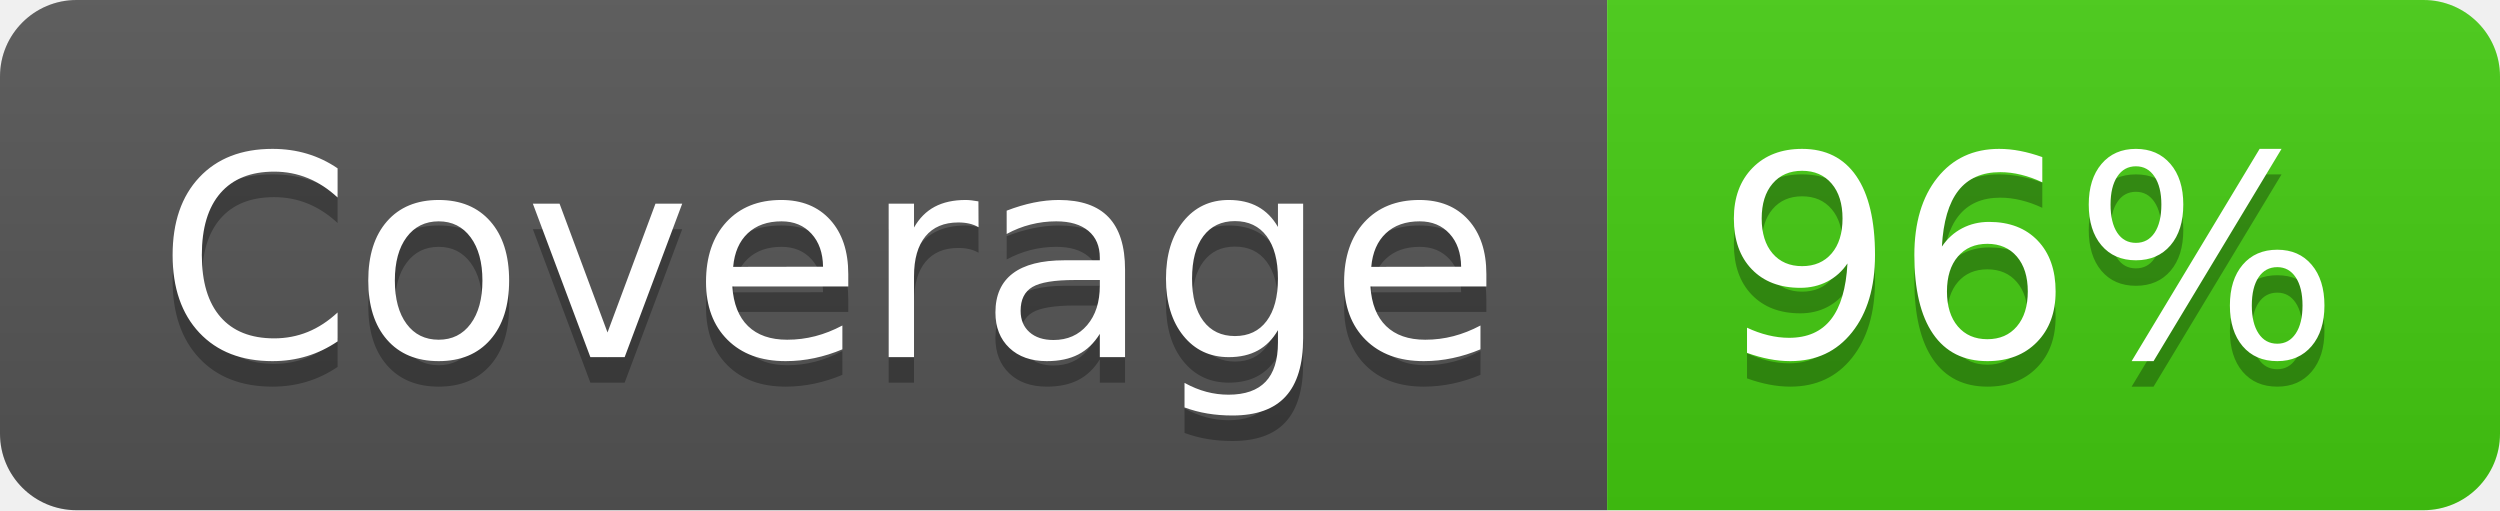
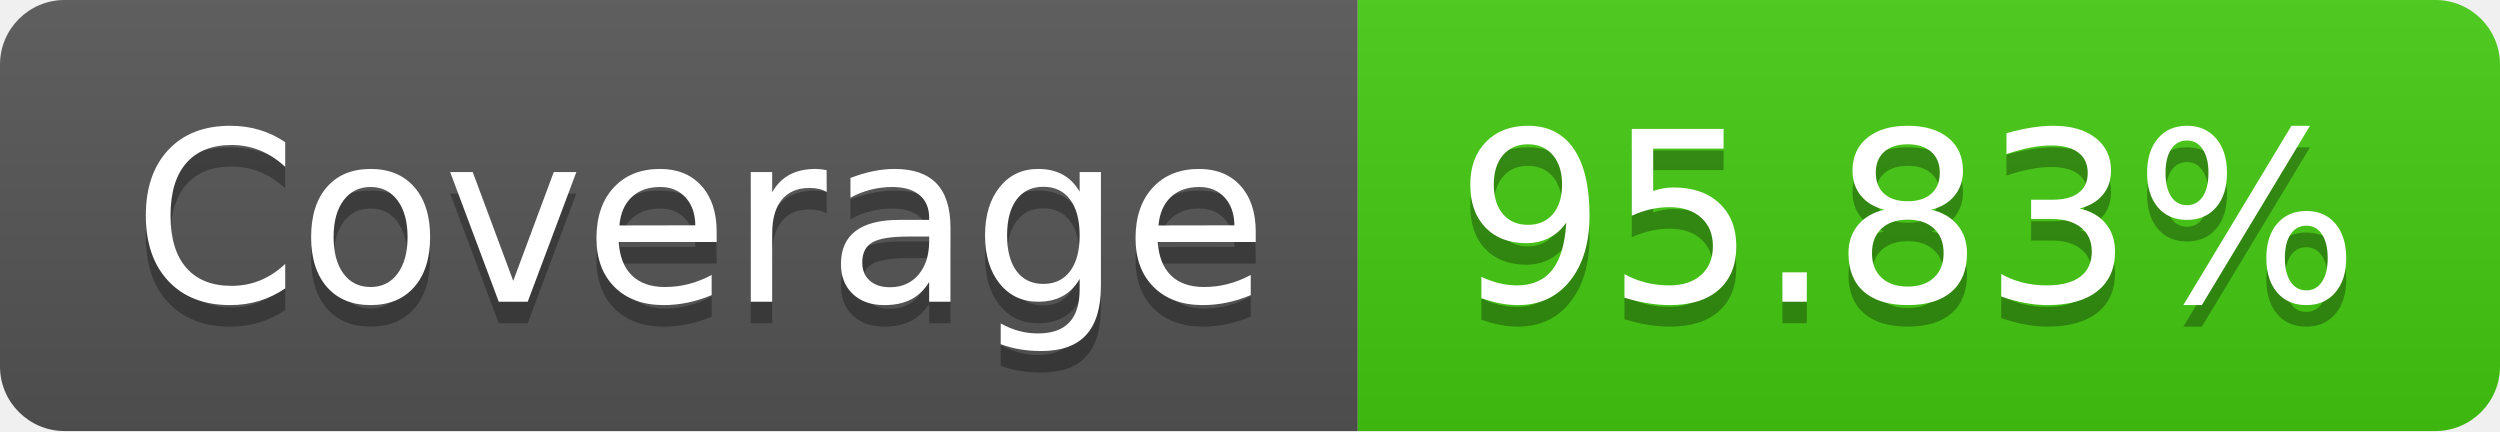
- <svg xmlns="http://www.w3.org/2000/svg" width="98" height="20" role="img" aria-label="Coverage: 96%">
+ <svg xmlns="http://www.w3.org/2000/svg" width="116" height="20" role="img" aria-label="Coverage: 95.83%">
  <linearGradient id="s" x2="0" y2="100%">
    <stop offset="0" stop-color="#bbb" stop-opacity=".1" />
    <stop offset="1" stop-opacity=".1" />
  </linearGradient>
  <clipPath id="r">
-     <rect width="98" height="20" rx="3" fill="#fff" />
+     <rect width="116" height="20" rx="3" fill="#fff" />
  </clipPath>
  <g clip-path="url(#r)">
    <rect width="63" height="20" fill="#555" />
-     <rect x="63" width="35" height="20" fill="#4c1" />
-     <rect width="98" height="20" fill="url(#s)" />
+     <rect x="63" width="53" height="20" fill="#4c1" />
+     <rect width="116" height="20" fill="url(#s)" />
  </g>
  <g fill="#fff" text-anchor="middle" font-family="Verdana,Geneva,DejaVu Sans,sans-serif" text-rendering="geometricPrecision" font-size="110">
    <text aria-hidden="true" x="325" y="150" fill="#010101" fill-opacity=".3" transform="scale(.1)" textLength="530">Coverage</text>
    <text x="325" y="140" transform="scale(.1)" fill="#fff" textLength="530">Coverage</text>
-     <text aria-hidden="true" x="795" y="150" fill="#010101" fill-opacity=".3" transform="scale(.1)" textLength="250">96%</text>
-     <text x="795" y="140" transform="scale(.1)" fill="#fff" textLength="250">96%</text>
+     <text aria-hidden="true" x="885" y="150" fill="#010101" fill-opacity=".3" transform="scale(.1)" textLength="430">95.83%</text>
+     <text x="885" y="140" transform="scale(.1)" fill="#fff" textLength="430">95.83%</text>
  </g>
</svg>
